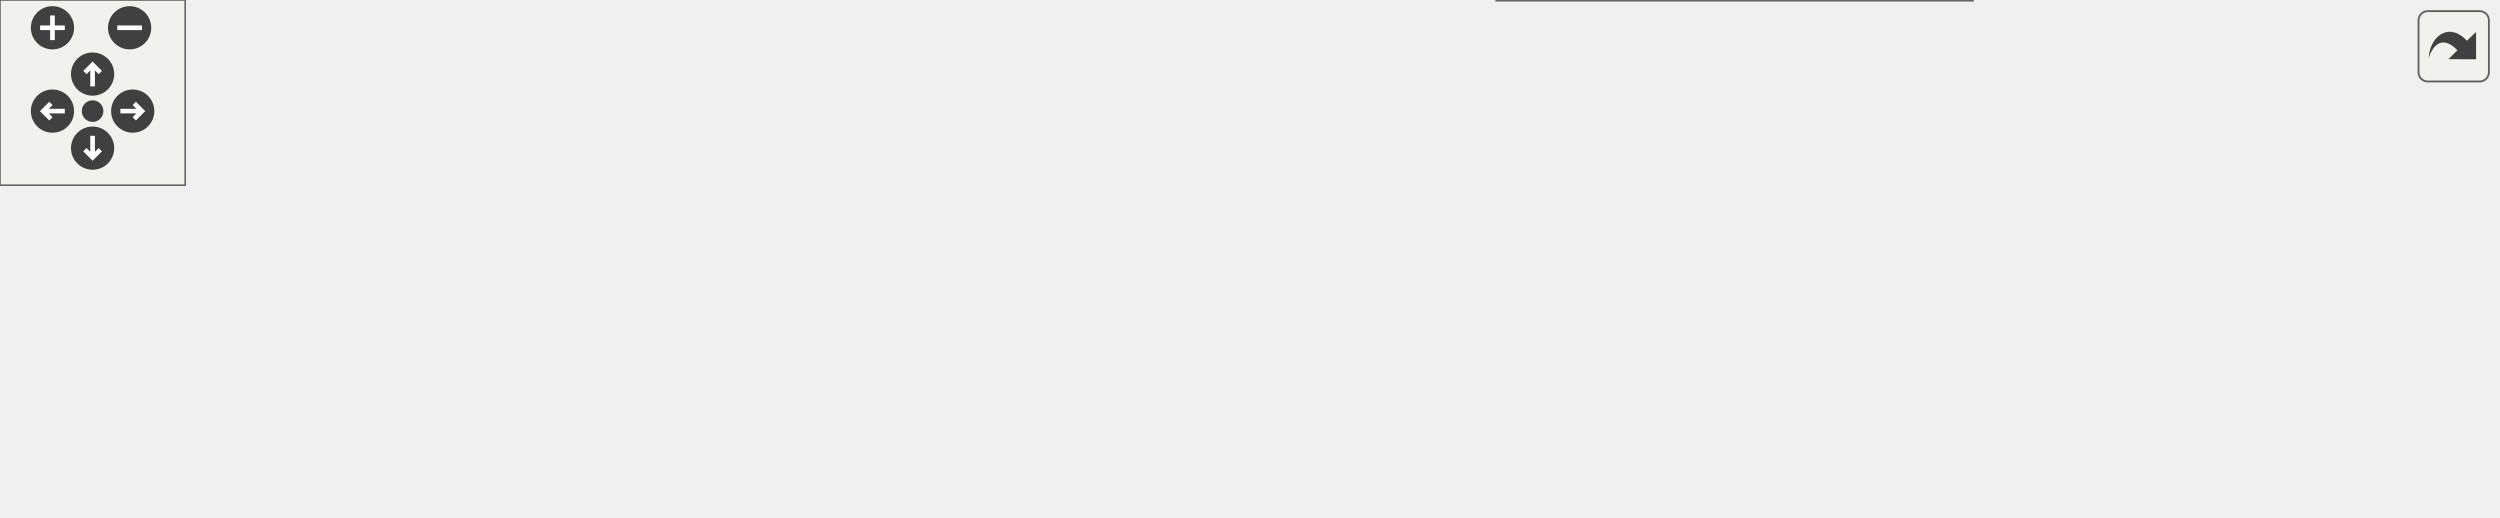
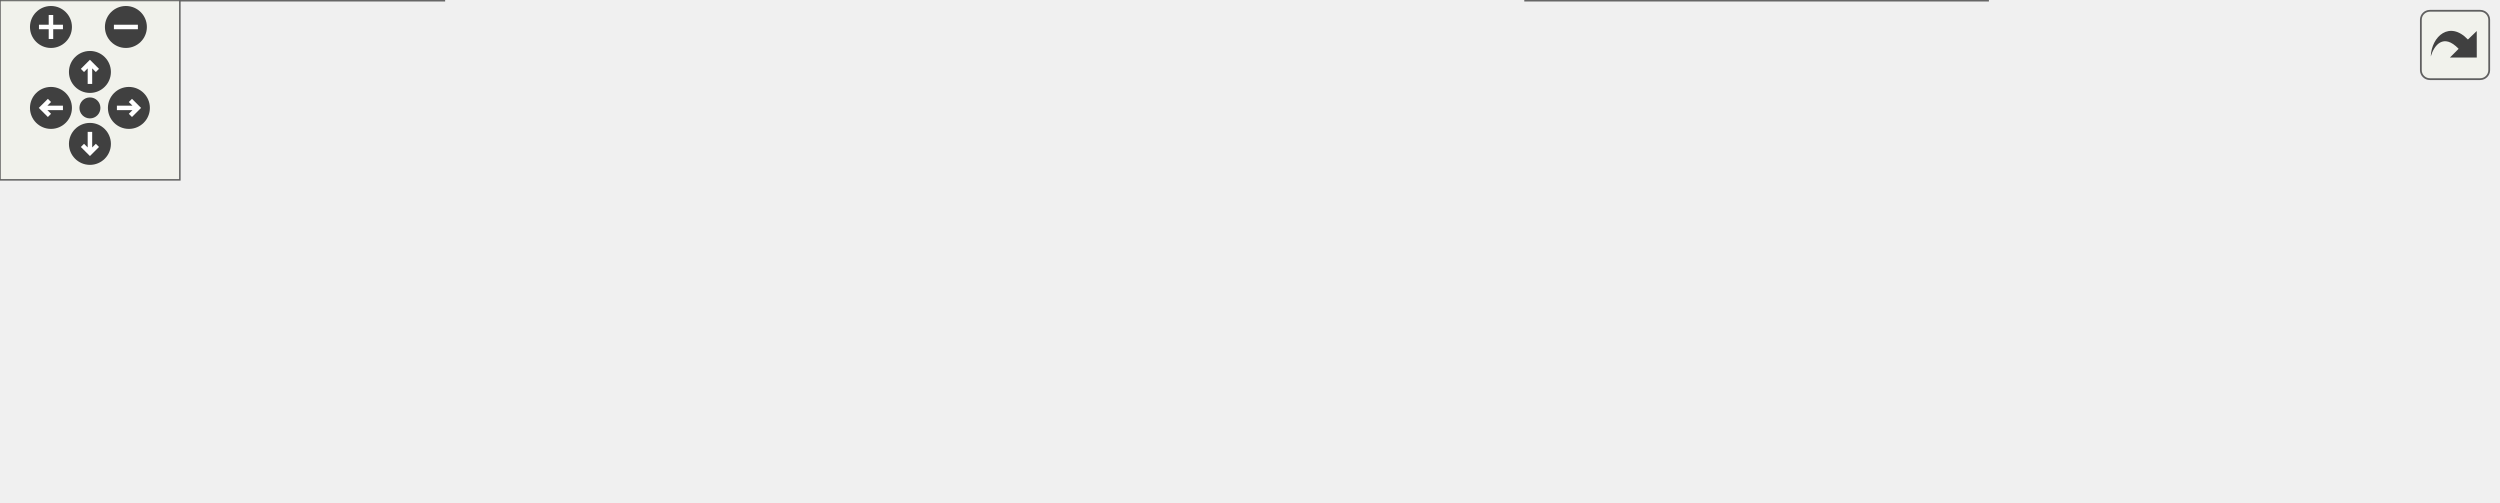
<svg xmlns="http://www.w3.org/2000/svg" xmlns:xlink="http://www.w3.org/1999/xlink" id="main" version="1.1" xml:space="preserve">
  <style type="text/css">
.edge:hover path { stroke: red; }
.edge:hover polygon { stroke: red; fill: red; }
</style>
  <defs>
    <circle id="rim" cx="0" cy="0" r="7" />
    <circle id="rim2" cx="0" cy="0" r="3.5" />
    <g id="zoomPlus">
      <use xlink:href="#rim" fill="#404040">
        <set attributeName="fill" to="#808080" begin="zoomplus.mouseover" end="zoomplus.mouseout" />
      </use>
      <path d="M-4,0h8M0,-4v8" fill="none" stroke="white" stroke-width="1.5" pointer-events="none" />
    </g>
    <g id="zoomMin">
      <use xlink:href="#rim" fill="#404040">
        <set attributeName="fill" to="#808080" begin="zoomminus.mouseover" end="zoomminus.mouseout" />
      </use>
      <path d="M-4,0h8" fill="none" stroke="white" stroke-width="1.5" pointer-events="none" />
    </g>
    <g id="dirArrow">
      <path fill="none" stroke="white" stroke-width="1.5" d="M0,-3.0v7 M-2.5,-0.5L0,-3.0L2.5,-0.5" />
    </g>
    <g id="resetDef">
      <use xlink:href="#rim2" fill="#404040">
        <set attributeName="fill" to="#808080" begin="reset.mouseover" end="reset.mouseout" />
      </use>
    </g>
  </defs>
  <svg id="graph" class="graph">
    <g id="viewport">
      <g id="node1" class="node">
        <g id="a_node1">
          <a xlink:title=" ">
-             <polygon fill="#999999" stroke="#666666" points="461.5,-107 314.5,-107 314.5,-77 461.5,-77 461.5,-107" />
-             <text text-anchor="start" x="322.5" y="-95" font-family="Helvetica,sans-Serif" font-size="10.00">src/app/seamlylayout</text>
-             <text text-anchor="middle" x="388" y="-84" font-family="Helvetica,sans-Serif" font-size="10.00">/qt_frontend/src/Platform.h</text>
+             <polygon fill="#999999" stroke="#666666" points="485.5,-107 338.5,-107 338.5,-77 485.5,-77 485.5,-107" />
+             <text text-anchor="start" x="346.5" y="-95" font-family="Helvetica,sans-Serif" font-size="10.00">src/app/seamlylayout</text>
+             <text text-anchor="middle" x="412" y="-84" font-family="Helvetica,sans-Serif" font-size="10.00">/qt_frontend/src/Platform.h</text>
          </a>
        </g>
      </g>
      <g id="node2" class="node">
        <g id="a_node2">
-           <a xlink:href="../../d8/d4e/app_2seamlylayout_2qt__frontend_2main_8cpp.html" target="_top" xlink:title=" ">
-             <polygon fill="white" stroke="#666666" points="124,-35.5 0,-35.5 0,-5.5 124,-5.5 124,-35.5" />
-             <text text-anchor="start" x="8" y="-23.5" font-family="Helvetica,sans-Serif" font-size="10.00">src/app/seamlylayout</text>
-             <text text-anchor="middle" x="62" y="-12.5" font-family="Helvetica,sans-Serif" font-size="10.00">/qt_frontend/main.cpp</text>
+           <a xlink:href="../../d3/db3/seamlyLayout__main_8mm.html" target="_top" xlink:title=" ">
+             <polygon fill="white" stroke="#666666" points="148,-41 0,-41 0,0 148,0 148,-41" />
+             <text text-anchor="start" x="8" y="-29" font-family="Helvetica,sans-Serif" font-size="10.00">src/app/seamlylayout</text>
+             <text text-anchor="start" x="8" y="-18" font-family="Helvetica,sans-Serif" font-size="10.00">/qt_frontend/seamlyLayout</text>
+             <text text-anchor="middle" x="74" y="-7" font-family="Helvetica,sans-Serif" font-size="10.00">_main.mm</text>
          </a>
        </g>
      </g>
      <g id="edge1" class="edge">
-         <path fill="none" stroke="#63b8ff" d="M304.22,-76.2C254.3,-66.97 189.8,-54.35 133,-41 125.91,-39.33 118.45,-37.44 111.15,-35.51" />
-         <polygon fill="#63b8ff" stroke="#63b8ff" points="303.85,-79.69 314.32,-78.05 305.12,-72.8 303.85,-79.69" />
+         <path fill="none" stroke="#63b8ff" d="M328.39,-75.42C278.54,-65.92 214.04,-53.29 157,-41 154.11,-40.38 151.16,-39.73 148.18,-39.07" />
+         <polygon fill="#63b8ff" stroke="#63b8ff" points="328,-78.91 338.48,-77.33 329.31,-72.03 328,-78.91" />
      </g>
      <g id="node3" class="node">
        <g id="a_node3">
          <a xlink:href="../../d9/df5/Logger_8cpp.html" target="_top" xlink:title=" ">
-             <polygon fill="white" stroke="#666666" points="291.5,-35.5 142.5,-35.5 142.5,-5.5 291.5,-5.5 291.5,-35.5" />
-             <text text-anchor="start" x="150.5" y="-23.5" font-family="Helvetica,sans-Serif" font-size="10.00">src/app/seamlylayout</text>
-             <text text-anchor="middle" x="217" y="-12.5" font-family="Helvetica,sans-Serif" font-size="10.00">/qt_frontend/src/Logger.cpp</text>
+             <polygon fill="white" stroke="#666666" points="315.5,-35.5 166.5,-35.5 166.5,-5.5 315.5,-5.5 315.5,-35.5" />
+             <text text-anchor="start" x="174.5" y="-23.5" font-family="Helvetica,sans-Serif" font-size="10.00">src/app/seamlylayout</text>
+             <text text-anchor="middle" x="241" y="-12.5" font-family="Helvetica,sans-Serif" font-size="10.00">/qt_frontend/src/Logger.cpp</text>
          </a>
        </g>
      </g>
      <g id="edge2" class="edge">
-         <path fill="none" stroke="#63b8ff" d="M343.99,-73.11C315.22,-61.42 278.19,-46.37 251.55,-35.54" />
-         <polygon fill="#63b8ff" stroke="#63b8ff" points="342.81,-76.41 353.4,-76.94 345.45,-69.93 342.81,-76.41" />
+         <path fill="none" stroke="#63b8ff" d="M367.99,-73.11C339.22,-61.42 302.19,-46.37 275.55,-35.54" />
+         <polygon fill="#63b8ff" stroke="#63b8ff" points="366.81,-76.41 377.4,-76.94 369.45,-69.93 366.81,-76.41" />
      </g>
      <g id="node4" class="node">
        <g id="a_node4">
          <a xlink:href="../../d5/d0a/Platform_8cpp.html" target="_top" xlink:title=" ">
-             <polygon fill="white" stroke="#666666" points="467,-35.5 309,-35.5 309,-5.5 467,-5.5 467,-35.5" />
-             <text text-anchor="start" x="317" y="-23.5" font-family="Helvetica,sans-Serif" font-size="10.00">src/app/seamlylayout</text>
-             <text text-anchor="middle" x="388" y="-12.5" font-family="Helvetica,sans-Serif" font-size="10.00">/qt_frontend/src/Platform.cpp</text>
+             <polygon fill="white" stroke="#666666" points="491,-35.5 333,-35.5 333,-5.5 491,-5.5 491,-35.5" />
+             <text text-anchor="start" x="341" y="-23.5" font-family="Helvetica,sans-Serif" font-size="10.00">src/app/seamlylayout</text>
+             <text text-anchor="middle" x="412" y="-12.5" font-family="Helvetica,sans-Serif" font-size="10.00">/qt_frontend/src/Platform.cpp</text>
          </a>
        </g>
      </g>
      <g id="edge3" class="edge">
-         <path fill="none" stroke="#63b8ff" d="M388,-66.75C388,-56.31 388,-44.49 388,-35.54" />
-         <polygon fill="#63b8ff" stroke="#63b8ff" points="384.5,-66.94 388,-76.94 391.5,-66.94 384.5,-66.94" />
+         <path fill="none" stroke="#63b8ff" d="M412,-66.75C412,-56.31 412,-44.49 412,-35.54" />
+         <polygon fill="#63b8ff" stroke="#63b8ff" points="408.5,-66.94 412,-76.94 415.5,-66.94 408.5,-66.94" />
      </g>
      <g id="node5" class="node">
        <g id="a_node5">
          <a xlink:href="../../dd/d74/PreferencesModel_8cpp.html" target="_top" xlink:title=" ">
-             <polygon fill="white" stroke="#666666" points="639,-41 485,-41 485,0 639,0 639,-41" />
-             <text text-anchor="start" x="493" y="-29" font-family="Helvetica,sans-Serif" font-size="10.00">src/app/seamlylayout</text>
-             <text text-anchor="start" x="493" y="-18" font-family="Helvetica,sans-Serif" font-size="10.00">/qt_frontend/src/Preferences</text>
-             <text text-anchor="middle" x="562" y="-7" font-family="Helvetica,sans-Serif" font-size="10.00">Model.cpp</text>
+             <polygon fill="white" stroke="#666666" points="663,-41 509,-41 509,0 663,0 663,-41" />
+             <text text-anchor="start" x="517" y="-29" font-family="Helvetica,sans-Serif" font-size="10.00">src/app/seamlylayout</text>
+             <text text-anchor="start" x="517" y="-18" font-family="Helvetica,sans-Serif" font-size="10.00">/qt_frontend/src/Preferences</text>
+             <text text-anchor="middle" x="586" y="-7" font-family="Helvetica,sans-Serif" font-size="10.00">Model.cpp</text>
          </a>
        </g>
      </g>
      <g id="edge4" class="edge">
-         <path fill="none" stroke="#63b8ff" d="M432.66,-73.16C457.23,-63.35 487.77,-51.15 513,-41.07" />
-         <polygon fill="#63b8ff" stroke="#63b8ff" points="431.2,-69.98 423.21,-76.94 433.8,-76.48 431.2,-69.98" />
+         <path fill="none" stroke="#63b8ff" d="M456.66,-73.16C481.23,-63.35 511.77,-51.15 537,-41.07" />
+         <polygon fill="#63b8ff" stroke="#63b8ff" points="455.2,-69.98 447.21,-76.94 457.8,-76.48 455.2,-69.98" />
      </g>
      <g id="node6" class="node">
        <g id="a_node6">
          <a xlink:href="../../da/d62/PreferencesModelTests_8cpp.html" target="_top" xlink:title=" ">
-             <polygon fill="white" stroke="#666666" points="809,-35.5 657,-35.5 657,-5.5 809,-5.5 809,-35.5" />
-             <text text-anchor="start" x="665" y="-23.5" font-family="Helvetica,sans-Serif" font-size="10.00">src/test/SeamlyLayoutTest</text>
-             <text text-anchor="middle" x="733" y="-12.5" font-family="Helvetica,sans-Serif" font-size="10.00">/PreferencesModelTests.cpp</text>
+             <polygon fill="white" stroke="#666666" points="833,-35.5 681,-35.5 681,-5.5 833,-5.5 833,-35.5" />
+             <text text-anchor="start" x="689" y="-23.5" font-family="Helvetica,sans-Serif" font-size="10.00">src/test/SeamlyLayoutTest</text>
+             <text text-anchor="middle" x="757" y="-12.5" font-family="Helvetica,sans-Serif" font-size="10.00">/PreferencesModelTests.cpp</text>
          </a>
        </g>
      </g>
      <g id="edge5" class="edge">
-         <path fill="none" stroke="#63b8ff" d="M471.54,-75.71C522.6,-66.18 589.18,-53.4 648,-41 656.15,-39.28 664.72,-37.4 673.15,-35.51" />
-         <polygon fill="#63b8ff" stroke="#63b8ff" points="470.74,-72.3 461.55,-77.58 472.02,-79.19 470.74,-72.3" />
+         <path fill="none" stroke="#63b8ff" d="M495.54,-75.71C546.6,-66.18 613.18,-53.4 672,-41 680.15,-39.28 688.72,-37.4 697.15,-35.51" />
+         <polygon fill="#63b8ff" stroke="#63b8ff" points="494.74,-72.3 485.55,-77.58 496.02,-79.19 494.74,-72.3" />
      </g>
    </g>
  </svg>
  <g id="navigator" transform="translate(0 0)" fill="#404254">
    <rect fill="#f2f5e9" fill-opacity="0.5" stroke="#606060" stroke-width=".5" x="0" y="0" width="60" height="60" />
    <use id="zoomplus" xlink:href="#zoomPlus" x="17" y="9" />
    <use id="zoomminus" xlink:href="#zoomMin" x="42" y="9" />
    <use id="reset" xlink:href="#resetDef" x="30" y="36" />
    <g id="arrowUp" xlink:href="#dirArrow" transform="translate(30 24)">
      <use xlink:href="#rim" fill="#404040">
        <set attributeName="fill" to="#808080" begin="arrowUp.mouseover" end="arrowUp.mouseout" />
      </use>
      <path fill="none" stroke="white" stroke-width="1.5" d="M0,-3.0v7 M-2.5,-0.5L0,-3.0L2.5,-0.5" />
    </g>
    <g id="arrowRight" xlink:href="#dirArrow" transform="rotate(90) translate(36 -43)">
      <use xlink:href="#rim" fill="#404040">
        <set attributeName="fill" to="#808080" begin="arrowRight.mouseover" end="arrowRight.mouseout" />
      </use>
      <path fill="none" stroke="white" stroke-width="1.5" d="M0,-3.0v7 M-2.5,-0.5L0,-3.0L2.5,-0.5" />
    </g>
    <g id="arrowDown" xlink:href="#dirArrow" transform="rotate(180) translate(-30 -48)">
      <use xlink:href="#rim" fill="#404040">
        <set attributeName="fill" to="#808080" begin="arrowDown.mouseover" end="arrowDown.mouseout" />
      </use>
      <path fill="none" stroke="white" stroke-width="1.5" d="M0,-3.0v7 M-2.5,-0.5L0,-3.0L2.5,-0.5" />
    </g>
    <g id="arrowLeft" xlink:href="#dirArrow" transform="rotate(270) translate(-36 17)">
      <use xlink:href="#rim" fill="#404040">
        <set attributeName="fill" to="#808080" begin="arrowLeft.mouseover" end="arrowLeft.mouseout" />
      </use>
      <path fill="none" stroke="white" stroke-width="1.5" d="M0,-3.0v7 M-2.5,-0.5L0,-3.0L2.5,-0.5" />
    </g>
  </g>
  <svg viewBox="0 0 15 15" width="100%" height="30px" preserveAspectRatio="xMaxYMin meet">
    <g id="arrow_out" transform="scale(0.3 0.3)">
      <a xlink:href="Platform_8h__dep__incl_org.svg" target="_base">
        <rect id="button" ry="5" rx="5" y="6" x="6" height="38" width="38" fill="#f2f5e9" fill-opacity="0.5" stroke="#606060" stroke-width="1.0" />
        <path id="arrow" d="M 11.5,31.437 C 11.94,20.098 22.043,11.323 32.159,21.979 L 37.069,17.246 C 37.069,17.246 37.088,32 37.088,32 L 22.16,31.978 C 22.16,31.978 26.998,27.14 26.998,27.14 C 18.529,18.264 13.292,25.23 11.5,31.437 z" style="fill:#404040;" />
      </a>
    </g>
  </svg>
</svg>
